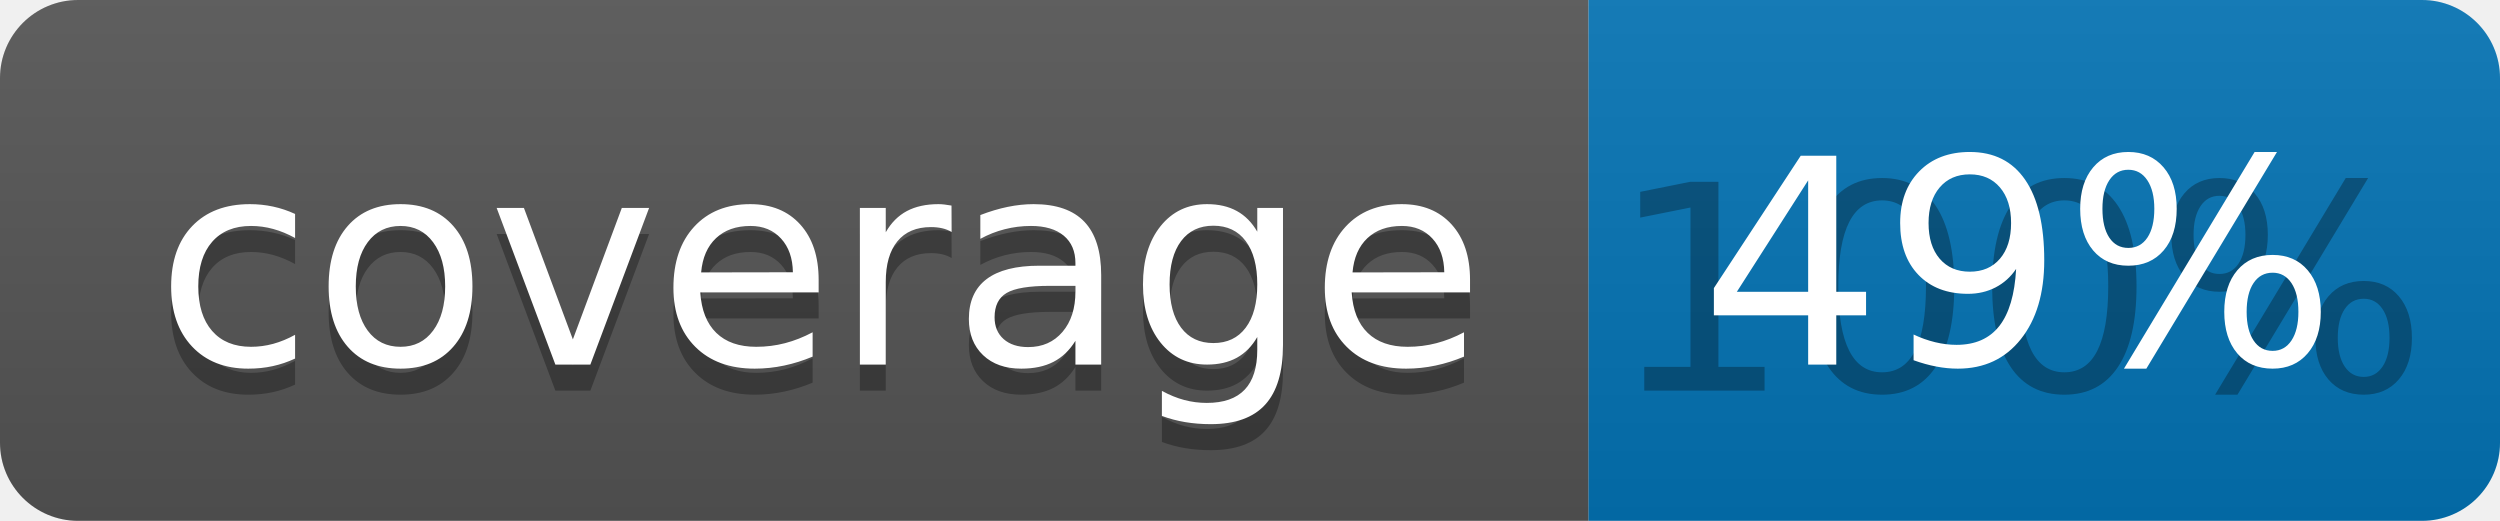
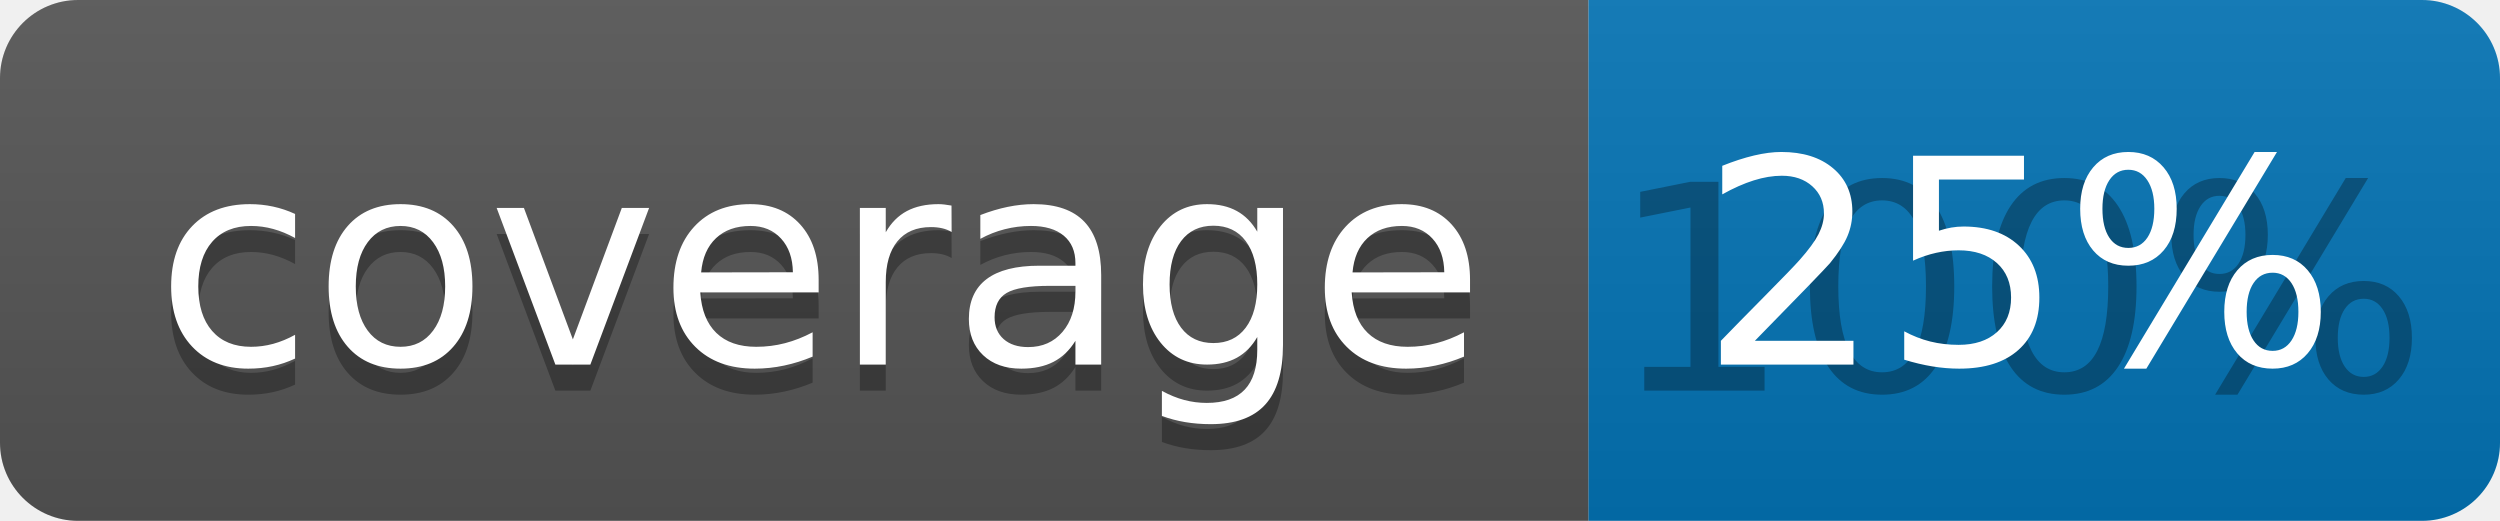
<svg xmlns="http://www.w3.org/2000/svg" width="96" height="20">
  <linearGradient id="b" x2="0" y2="100%">
    <stop offset="0" stop-color="#bbb" stop-opacity=".1" />
    <stop offset="1" stop-opacity=".1" />
  </linearGradient>
  <clipPath id="a">
    <rect width="96" height="20" rx="3" fill="#fff" />
  </clipPath>
  <g clip-path="url(#a)">
    <path fill="#555" d="M0 0h61v20H0z" />
    <path fill="#0374B5" d="M61 0h35v20H61z" />
    <path fill="url(#b)" d="M0 0h96v20H0z" />
  </g>
  <g fill="#fff" text-anchor="middle" font-family="DejaVu Sans,Verdana,Geneva,sans-serif" font-size="110">
    <text x="315" y="150" fill="#010101" fill-opacity=".3" transform="scale(.1)" textLength="510">coverage</text>
    <text x="315" y="140" transform="scale(.1)" textLength="510">coverage</text>
    <text x="775" y="150" fill="#010101" fill-opacity=".3" transform="scale(.1)" textLength="250">100%</text>
-     <text x="775" y="140" transform="scale(.1)" textLength="250">49%</text>
+     <text x="775" y="140" transform="scale(.1)" textLength="250">25%</text>
  </g>
</svg>
